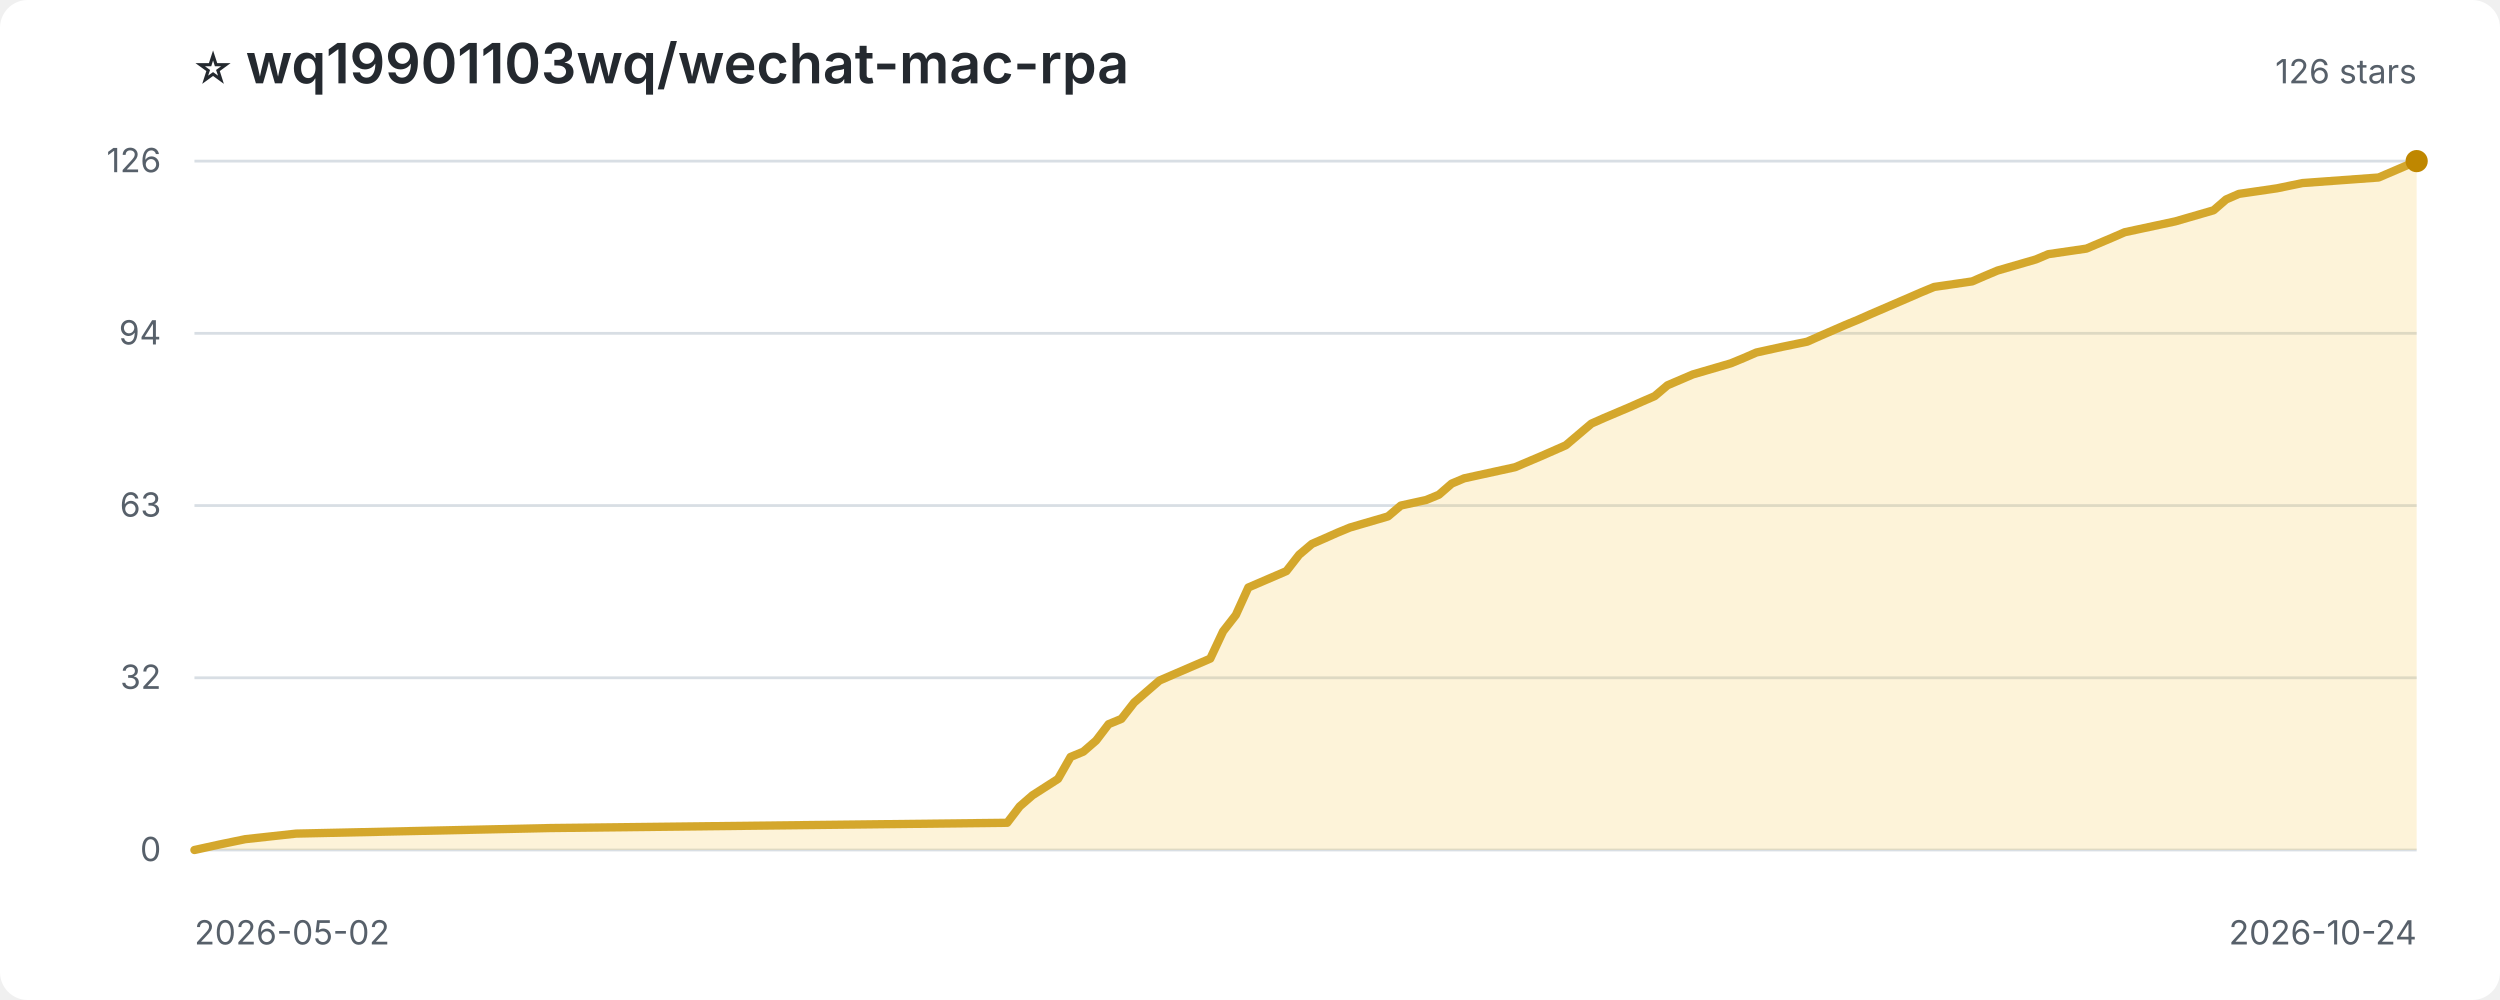
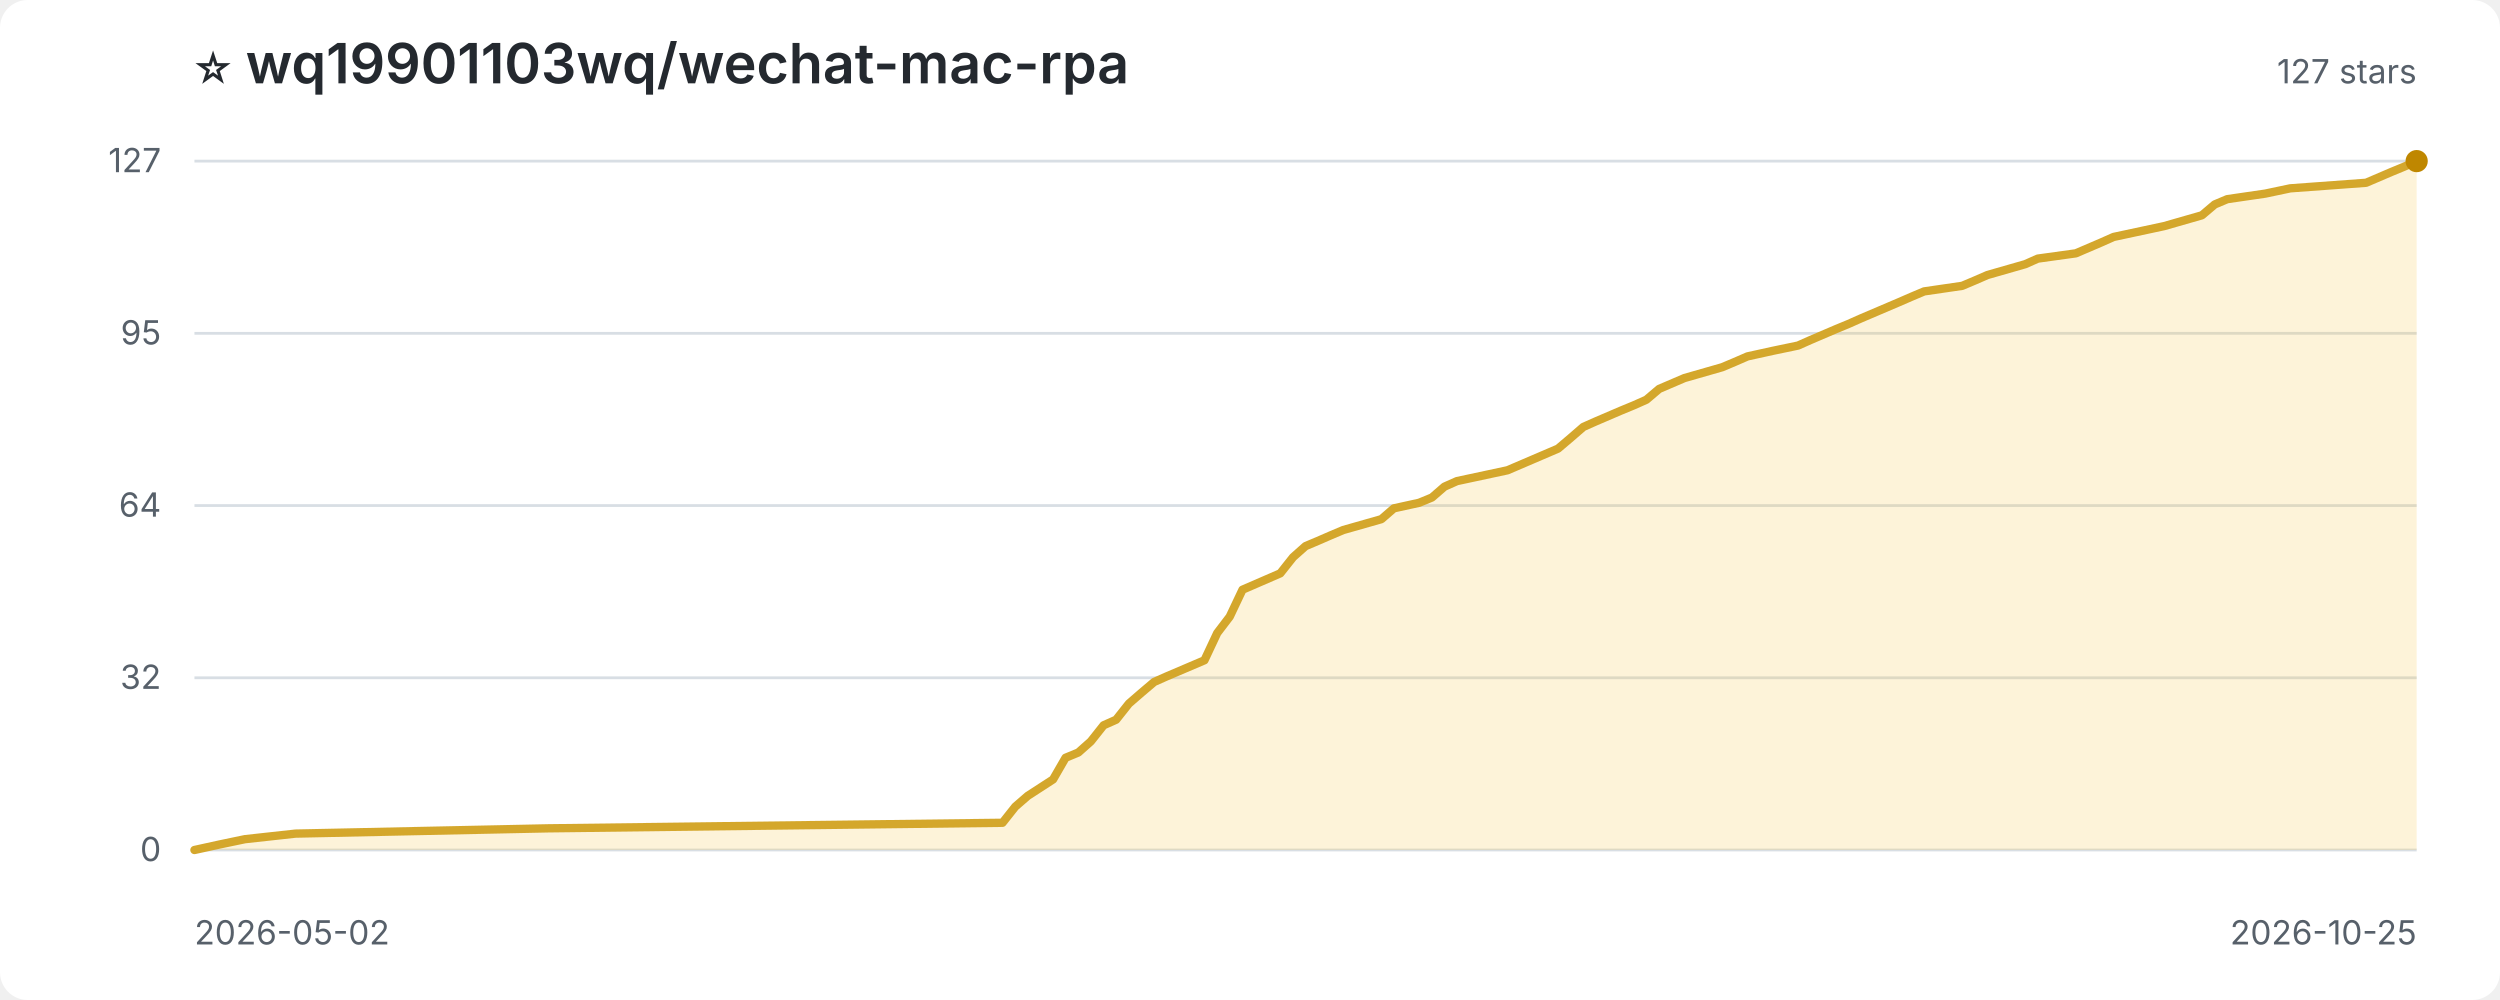
<svg xmlns="http://www.w3.org/2000/svg" width="900" height="360" viewBox="0 0 900 360" role="img" aria-label="Star history for wq19901103wq/wechat-mac-rpa">
  <style>
:root{color-scheme:light dark}.bg{fill:#fff}.title{fill:#24292f;font:600 20px -apple-system,BlinkMacSystemFont,'Segoe UI',sans-serif}.sub,.axis{fill:#57606a;font:12px -apple-system,BlinkMacSystemFont,'Segoe UI',sans-serif}.grid{stroke:#d8dee4;stroke-width:1}.area{fill:#f5c542;opacity:.2}.line{fill:none;stroke:#d4a72c;stroke-width:3;stroke-linejoin:round;stroke-linecap:round}.point{fill:#bf8700}
@media(prefers-color-scheme:dark){.bg{fill:#0d1117}.title{fill:#f0f6fc}.sub,.axis{fill:#8c959f}.grid{stroke:#30363d}.area{fill:#d29922;opacity:.18}.line{stroke:#e3b341}.point{fill:#f2cc60}}
</style>
  <rect class="bg" width="100%" height="100%" rx="10" />
  <text class="title" x="70" y="30">⭐ wq19901103wq/wechat-mac-rpa</text>
-   <text class="sub" x="870" y="30" text-anchor="end">126 stars</text>
+   <text class="sub" x="870" y="30" text-anchor="end">127 stars</text>
  <line class="grid" x1="70" y1="306.0" x2="870" y2="306.0" />
  <text class="axis" x="58" y="310.0" text-anchor="end">0</text>
  <line class="grid" x1="70" y1="244.0" x2="870" y2="244.0" />
  <text class="axis" x="58" y="248.0" text-anchor="end">32</text>
  <line class="grid" x1="70" y1="182.0" x2="870" y2="182.0" />
-   <text class="axis" x="58" y="186.0" text-anchor="end">63</text>
+   <text class="axis" x="58" y="186.0" text-anchor="end">64</text>
  <line class="grid" x1="70" y1="120.0" x2="870" y2="120.0" />
-   <text class="axis" x="58" y="124.0" text-anchor="end">94</text>
+   <text class="axis" x="58" y="124.0" text-anchor="end">95</text>
  <line class="grid" x1="70" y1="58.0" x2="870" y2="58.0" />
-   <text class="axis" x="58" y="62.0" text-anchor="end">126</text>
-   <path class="area" d="M 70.0 306.0 L 70.0 306.0 L 79.1 304.0 L 88.3 302.1 L 106.6 300.1 L 198.0 298.1 L 362.6 296.2 L 367.1 290.3 L 371.7 286.3 L 380.9 280.4 L 385.4 272.5 L 390.0 270.6 L 394.6 266.6 L 399.1 260.7 L 403.7 258.8 L 408.3 252.9 L 412.9 248.9 L 417.4 245.0 L 422.0 243.0 L 435.7 237.1 L 440.3 227.3 L 444.9 221.4 L 449.4 211.5 L 463.1 205.6 L 467.7 199.7 L 472.3 195.8 L 476.9 193.8 L 481.4 191.8 L 486.0 189.9 L 499.7 185.9 L 504.3 182.0 L 513.4 180.0 L 518.0 178.1 L 522.6 174.1 L 527.1 172.2 L 545.4 168.2 L 554.6 164.3 L 563.7 160.3 L 568.3 156.4 L 572.9 152.5 L 577.4 150.5 L 586.6 146.6 L 591.1 144.6 L 595.7 142.6 L 600.3 138.7 L 609.4 134.8 L 623.1 130.8 L 627.7 128.9 L 632.3 126.9 L 641.4 124.9 L 650.6 123.0 L 655.1 121.0 L 664.3 117.0 L 668.9 115.1 L 673.4 113.1 L 687.1 107.2 L 691.7 105.2 L 696.3 103.3 L 710.0 101.3 L 714.6 99.3 L 719.1 97.4 L 732.9 93.4 L 737.4 91.5 L 751.1 89.5 L 760.3 85.6 L 764.9 83.6 L 783.1 79.7 L 796.9 75.7 L 801.4 71.8 L 806.0 69.8 L 819.7 67.8 L 828.9 65.9 L 856.3 63.9 L 865.4 60.0 L 870.0 58.0 L 870.0 306.0 Z" />
-   <path class="line" d="M 70.0 306.0 L 79.1 304.0 L 88.3 302.1 L 106.6 300.1 L 198.0 298.1 L 362.6 296.2 L 367.1 290.3 L 371.7 286.3 L 380.9 280.4 L 385.4 272.5 L 390.0 270.6 L 394.6 266.6 L 399.1 260.7 L 403.7 258.8 L 408.3 252.9 L 412.9 248.9 L 417.4 245.0 L 422.0 243.0 L 435.7 237.1 L 440.3 227.3 L 444.9 221.4 L 449.4 211.5 L 463.1 205.6 L 467.7 199.7 L 472.3 195.8 L 476.9 193.8 L 481.4 191.8 L 486.0 189.9 L 499.7 185.9 L 504.3 182.0 L 513.4 180.0 L 518.0 178.1 L 522.6 174.1 L 527.1 172.2 L 545.4 168.2 L 554.6 164.3 L 563.7 160.3 L 568.3 156.4 L 572.9 152.5 L 577.4 150.5 L 586.6 146.6 L 591.1 144.6 L 595.7 142.6 L 600.3 138.7 L 609.4 134.8 L 623.1 130.8 L 627.7 128.9 L 632.3 126.9 L 641.4 124.9 L 650.6 123.0 L 655.1 121.0 L 664.3 117.0 L 668.9 115.1 L 673.4 113.1 L 687.1 107.2 L 691.7 105.2 L 696.3 103.3 L 710.0 101.3 L 714.6 99.3 L 719.1 97.4 L 732.9 93.4 L 737.4 91.5 L 751.1 89.5 L 760.3 85.6 L 764.9 83.6 L 783.1 79.7 L 796.9 75.7 L 801.4 71.8 L 806.0 69.8 L 819.7 67.8 L 828.9 65.9 L 856.3 63.9 L 865.4 60.0 L 870.0 58.0" />
+   <text class="axis" x="58" y="62.0" text-anchor="end">127</text>
+   <path class="area" d="M 70.0 306.0 L 70.0 306.0 L 79.1 304.0 L 88.2 302.1 L 106.4 300.1 L 197.3 298.2 L 360.9 296.2 L 365.5 290.4 L 370.0 286.5 L 379.1 280.6 L 383.6 272.8 L 388.2 270.9 L 392.7 266.9 L 397.3 261.1 L 401.8 259.1 L 406.4 253.3 L 410.9 249.4 L 415.5 245.5 L 420.0 243.5 L 433.6 237.7 L 438.2 227.9 L 442.7 222.0 L 447.3 212.3 L 460.9 206.4 L 465.5 200.6 L 470.0 196.6 L 474.5 194.7 L 479.1 192.7 L 483.6 190.8 L 497.3 186.9 L 501.8 183.0 L 510.9 181.0 L 515.5 179.1 L 520.0 175.2 L 524.5 173.2 L 542.7 169.3 L 551.8 165.4 L 560.9 161.5 L 565.5 157.6 L 570.0 153.7 L 574.5 151.7 L 583.6 147.8 L 588.2 145.9 L 592.7 143.9 L 597.3 140.0 L 606.4 136.1 L 620.0 132.2 L 624.5 130.3 L 629.1 128.3 L 638.2 126.3 L 647.3 124.4 L 651.8 122.4 L 660.9 118.5 L 665.5 116.6 L 670.0 114.6 L 683.6 108.8 L 688.2 106.8 L 692.7 104.9 L 706.4 102.9 L 710.9 101.0 L 715.5 99.0 L 729.1 95.1 L 733.6 93.1 L 747.3 91.2 L 756.4 87.3 L 760.9 85.3 L 779.1 81.4 L 792.7 77.5 L 797.3 73.6 L 801.8 71.7 L 815.5 69.7 L 824.5 67.8 L 851.8 65.8 L 860.9 61.9 L 865.5 60.0 L 870.0 58.0 L 870.0 306.0 Z" />
+   <path class="line" d="M 70.0 306.0 L 79.1 304.0 L 88.2 302.1 L 106.4 300.1 L 197.3 298.2 L 360.9 296.2 L 365.5 290.4 L 370.0 286.5 L 379.1 280.6 L 383.6 272.8 L 388.2 270.9 L 392.7 266.9 L 397.3 261.1 L 401.8 259.1 L 406.4 253.3 L 410.9 249.4 L 415.5 245.5 L 420.0 243.5 L 433.6 237.7 L 438.2 227.9 L 442.7 222.0 L 447.3 212.3 L 460.9 206.4 L 465.5 200.6 L 470.0 196.6 L 474.5 194.7 L 479.1 192.7 L 483.6 190.8 L 497.3 186.9 L 501.8 183.0 L 510.9 181.0 L 515.5 179.1 L 520.0 175.2 L 524.5 173.2 L 542.7 169.3 L 551.8 165.4 L 560.9 161.5 L 565.5 157.6 L 570.0 153.7 L 574.5 151.7 L 583.6 147.8 L 588.2 145.9 L 592.7 143.9 L 597.3 140.0 L 606.4 136.1 L 620.0 132.2 L 624.5 130.3 L 629.1 128.3 L 638.2 126.3 L 647.3 124.4 L 651.8 122.4 L 660.9 118.5 L 665.5 116.6 L 670.0 114.6 L 683.6 108.8 L 688.2 106.8 L 692.7 104.9 L 706.4 102.9 L 710.9 101.0 L 715.5 99.0 L 729.1 95.1 L 733.6 93.1 L 747.3 91.2 L 756.4 87.3 L 760.9 85.3 L 779.1 81.4 L 792.7 77.5 L 797.3 73.6 L 801.8 71.7 L 815.5 69.7 L 824.5 67.8 L 851.8 65.8 L 860.9 61.9 L 865.5 60.0 L 870.0 58.0" />
  <circle class="point" cx="870.0" cy="58.0" r="4" />
  <text class="axis" x="70" y="340">2026-05-02</text>
-   <text class="axis" x="870" y="340" text-anchor="end">2026-10-24</text>
+   <text class="axis" x="870" y="340" text-anchor="end">2026-10-25</text>
</svg>
